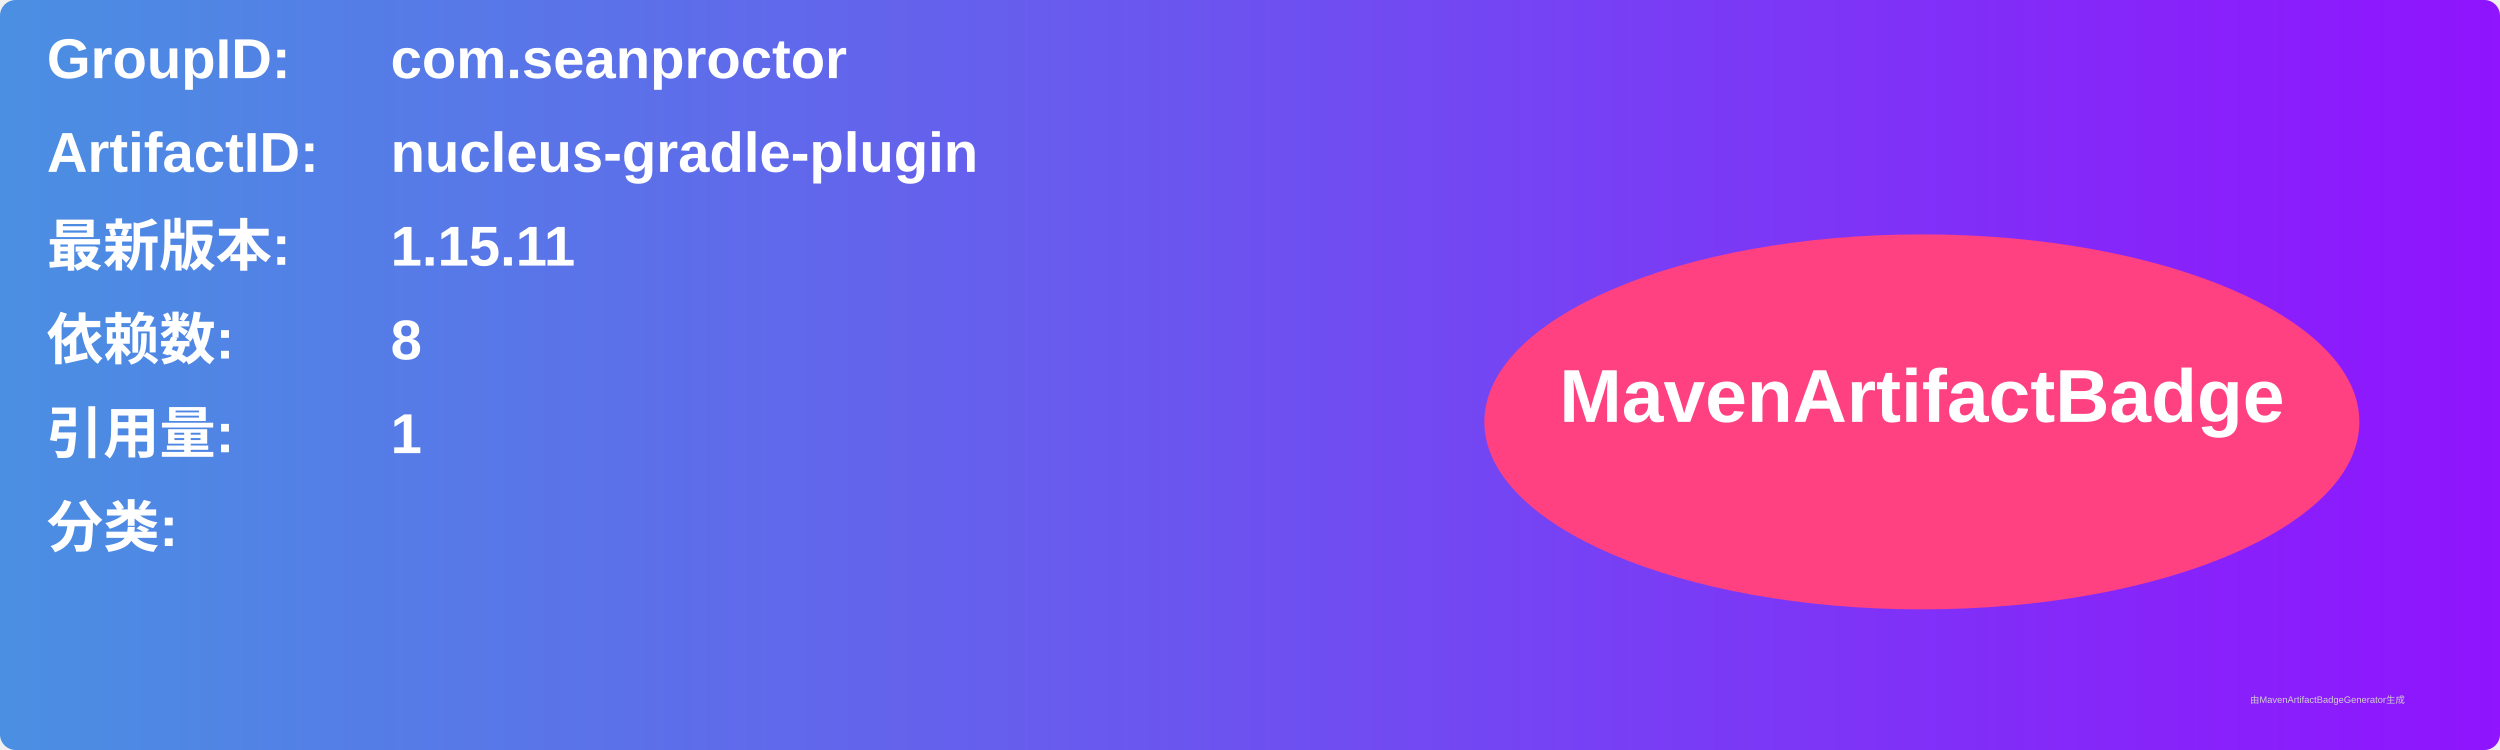
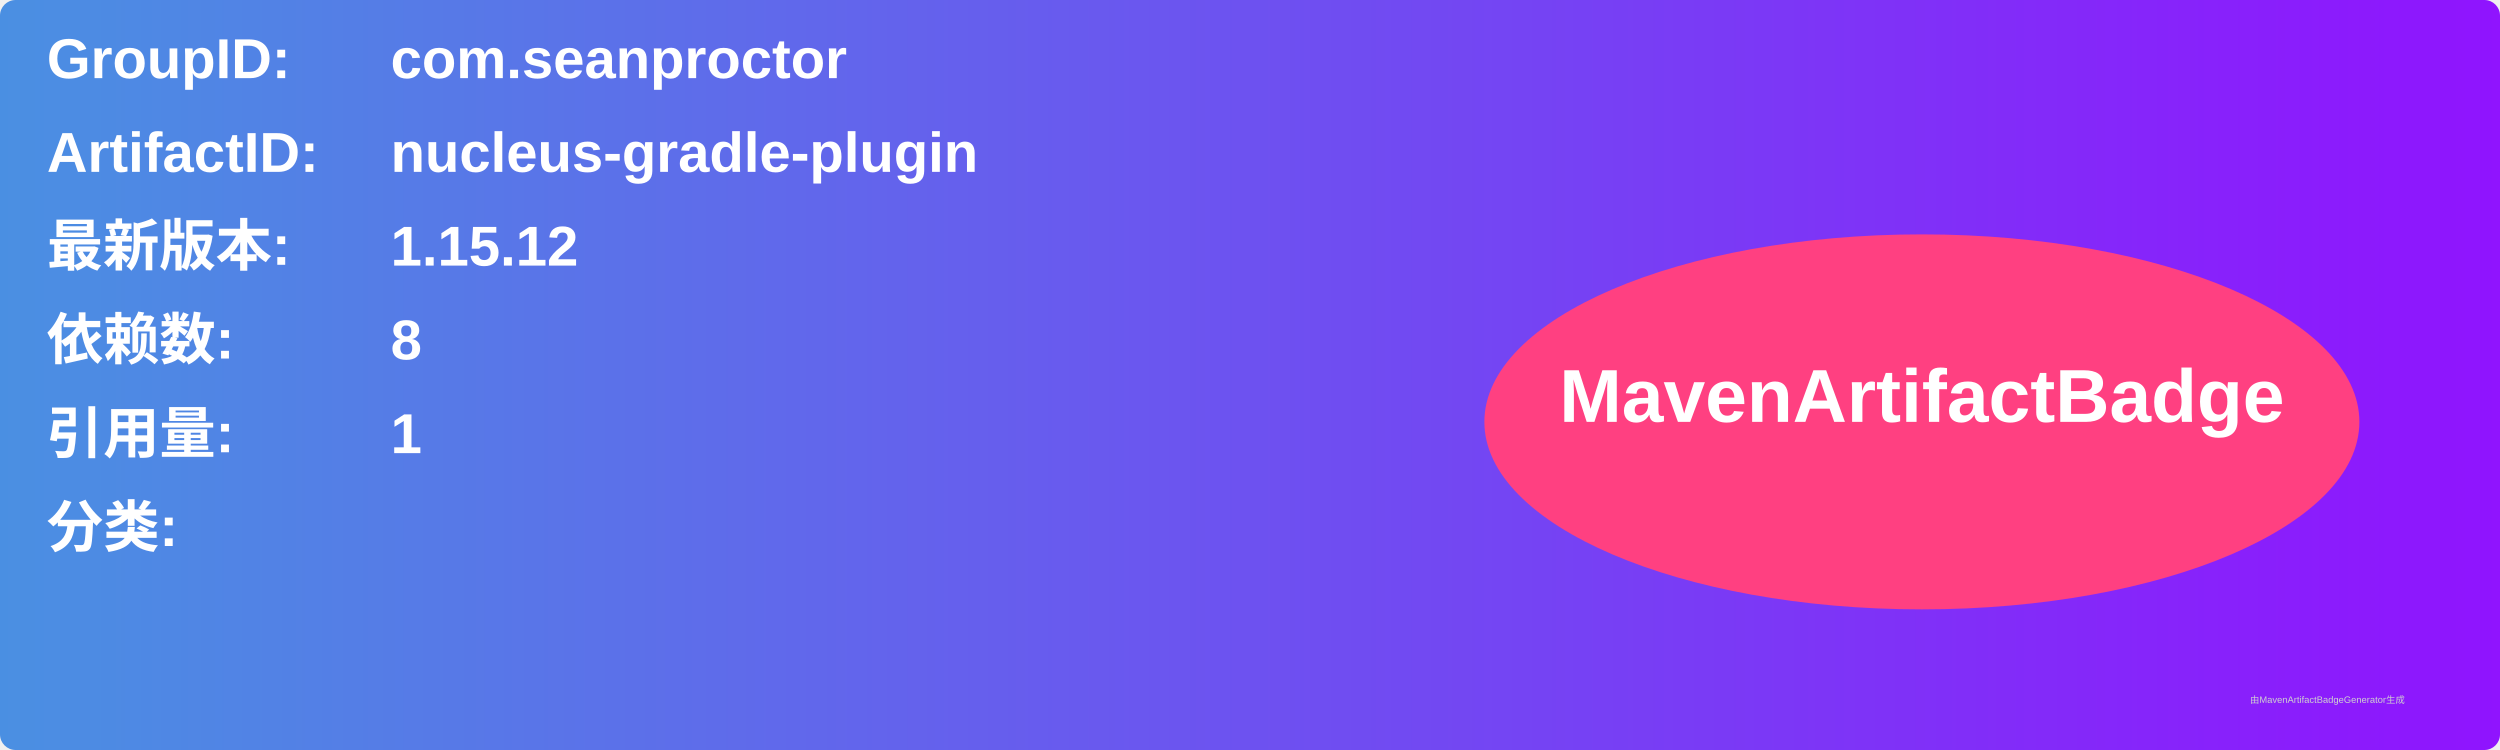
<svg xmlns="http://www.w3.org/2000/svg" width="800" height="240" viewBox="0 0 800 240">
  <linearGradient id="grad" x1="0%" y1="0%" x2="100%" y2="0%">
    <stop offset="0%" stop-color="#4a90e2" />
    <stop offset="100%" stop-color="#9013fe" />
  </linearGradient>
  <rect width="100%" height="100%" rx="5" ry="5" fill="url(#grad)" />
  <g transform="translate(15, 15)">
    <text x="0" y="10" font-family="Arial" font-size="18" fill="white" font-weight="bold" width="260">GroupID:</text>
    <text x="110" y="10" font-family="Arial" font-size="18" fill="white" font-weight="bold" width="460">com.seanproctor</text>
    <text x="0" y="40" font-family="Arial" font-size="18" fill="white" font-weight="bold" width="260">ArtifactID:</text>
    <text x="110" y="40" font-family="Arial" font-size="18" fill="white" font-weight="bold" width="460">nucleus-gradle-plugin</text>
    <text x="0" y="70" font-family="Arial" font-size="18" fill="white" font-weight="bold">最新版本:</text>
    <text x="110" y="70" font-family="Arial" font-size="18" fill="white" font-weight="bold">
-       <tspan font-weight="bold">1.15.11</tspan>
+       <tspan font-weight="bold">1.15.12</tspan>
    </text>
    <text x="0" y="100" font-family="Arial" font-size="18" fill="white" font-weight="bold">依赖数: </text>
    <text x="110" y="100" font-family="Arial" font-size="18" fill="white">
      <tspan font-weight="bold">8</tspan>
    </text>
    <text x="0" y="130" font-family="Arial" font-size="18" fill="white" font-weight="bold">引用量: </text>
    <text x="110" y="130" font-family="Arial" font-size="18" fill="white">
      <tspan font-weight="bold">1</tspan>
    </text>
    <text x="0" y="160" font-family="Arial" font-size="18" fill="white" font-weight="bold">分类:</text>
    <text x="10" y="190" font-family="Arial" font-size="10" fill="white">
      <tspan font-weight="bold" />
    </text>
    <ellipse cx="600" cy="120" rx="140" ry="60" fill="#ff4081" />
    <text x="600" y="120" text-anchor="middle" font-family="Arial" font-size="24" fill="white" font-weight="bold">MavenArtifactBadge</text>
  </g>
  <text x="720" y="225" font-family="Arial" font-size="3" fill="#d0d0d0">由MavenArtifactBadgeGenerator生成</text>
</svg>
